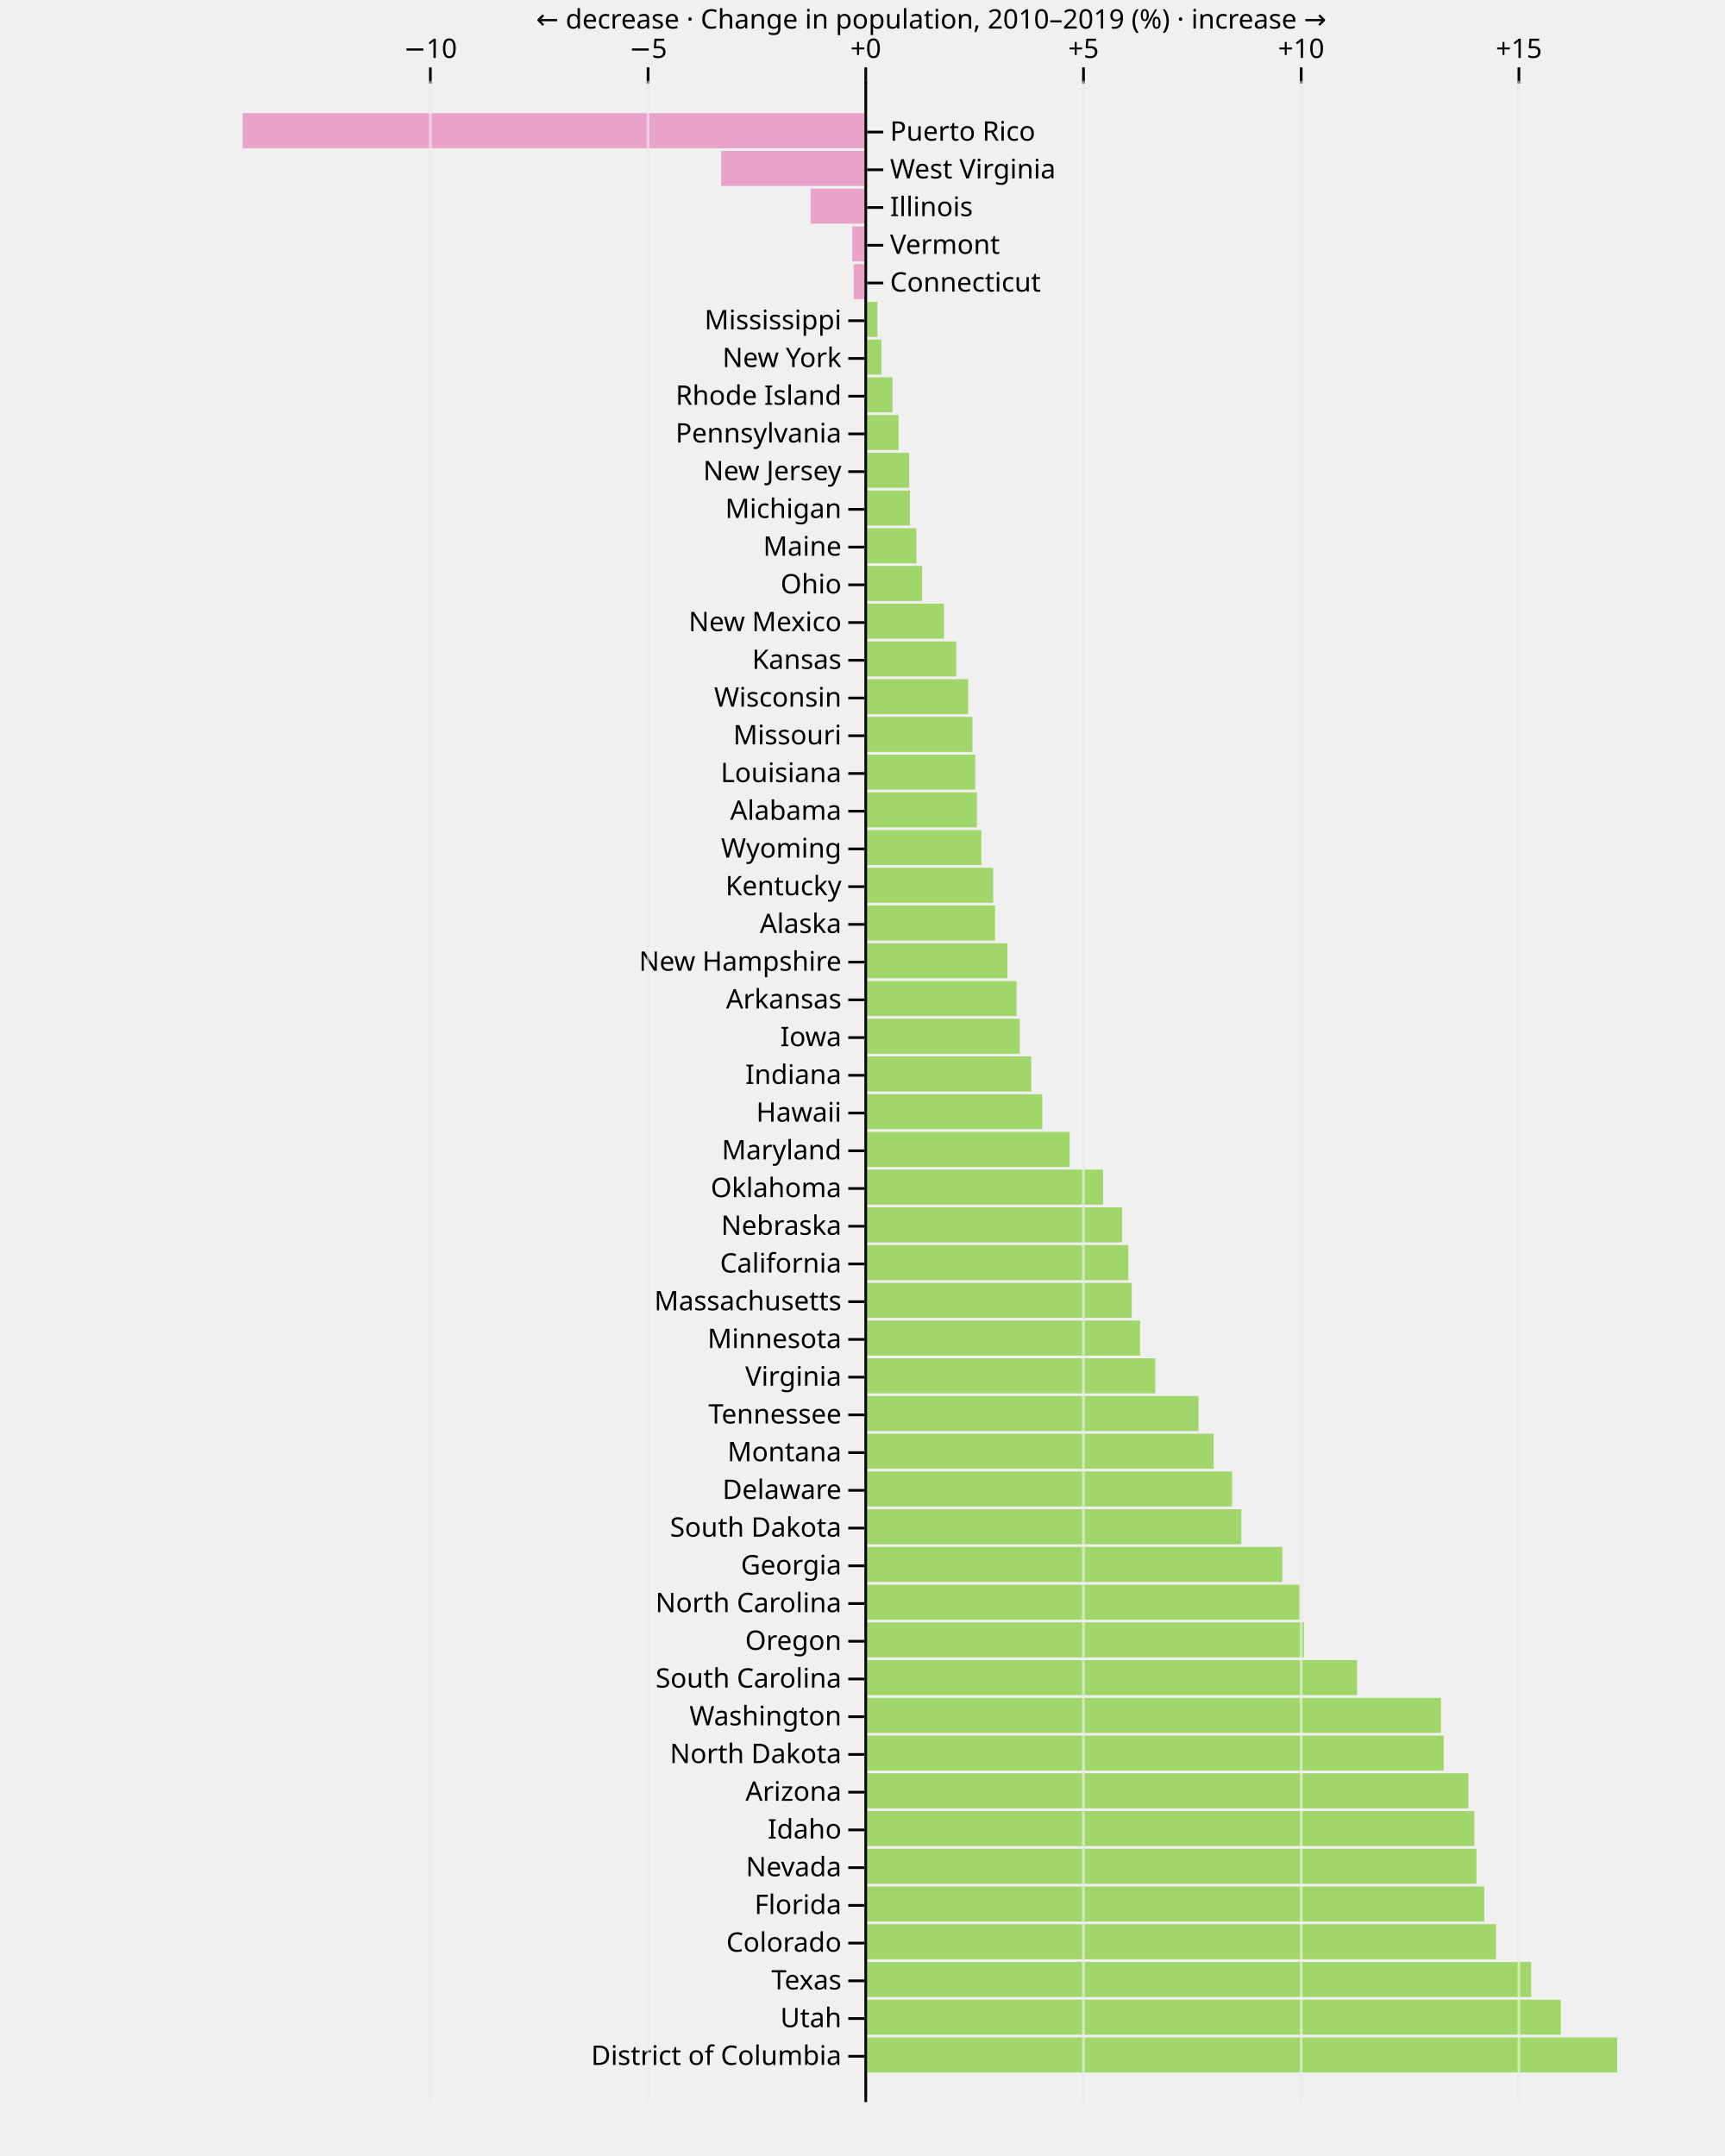
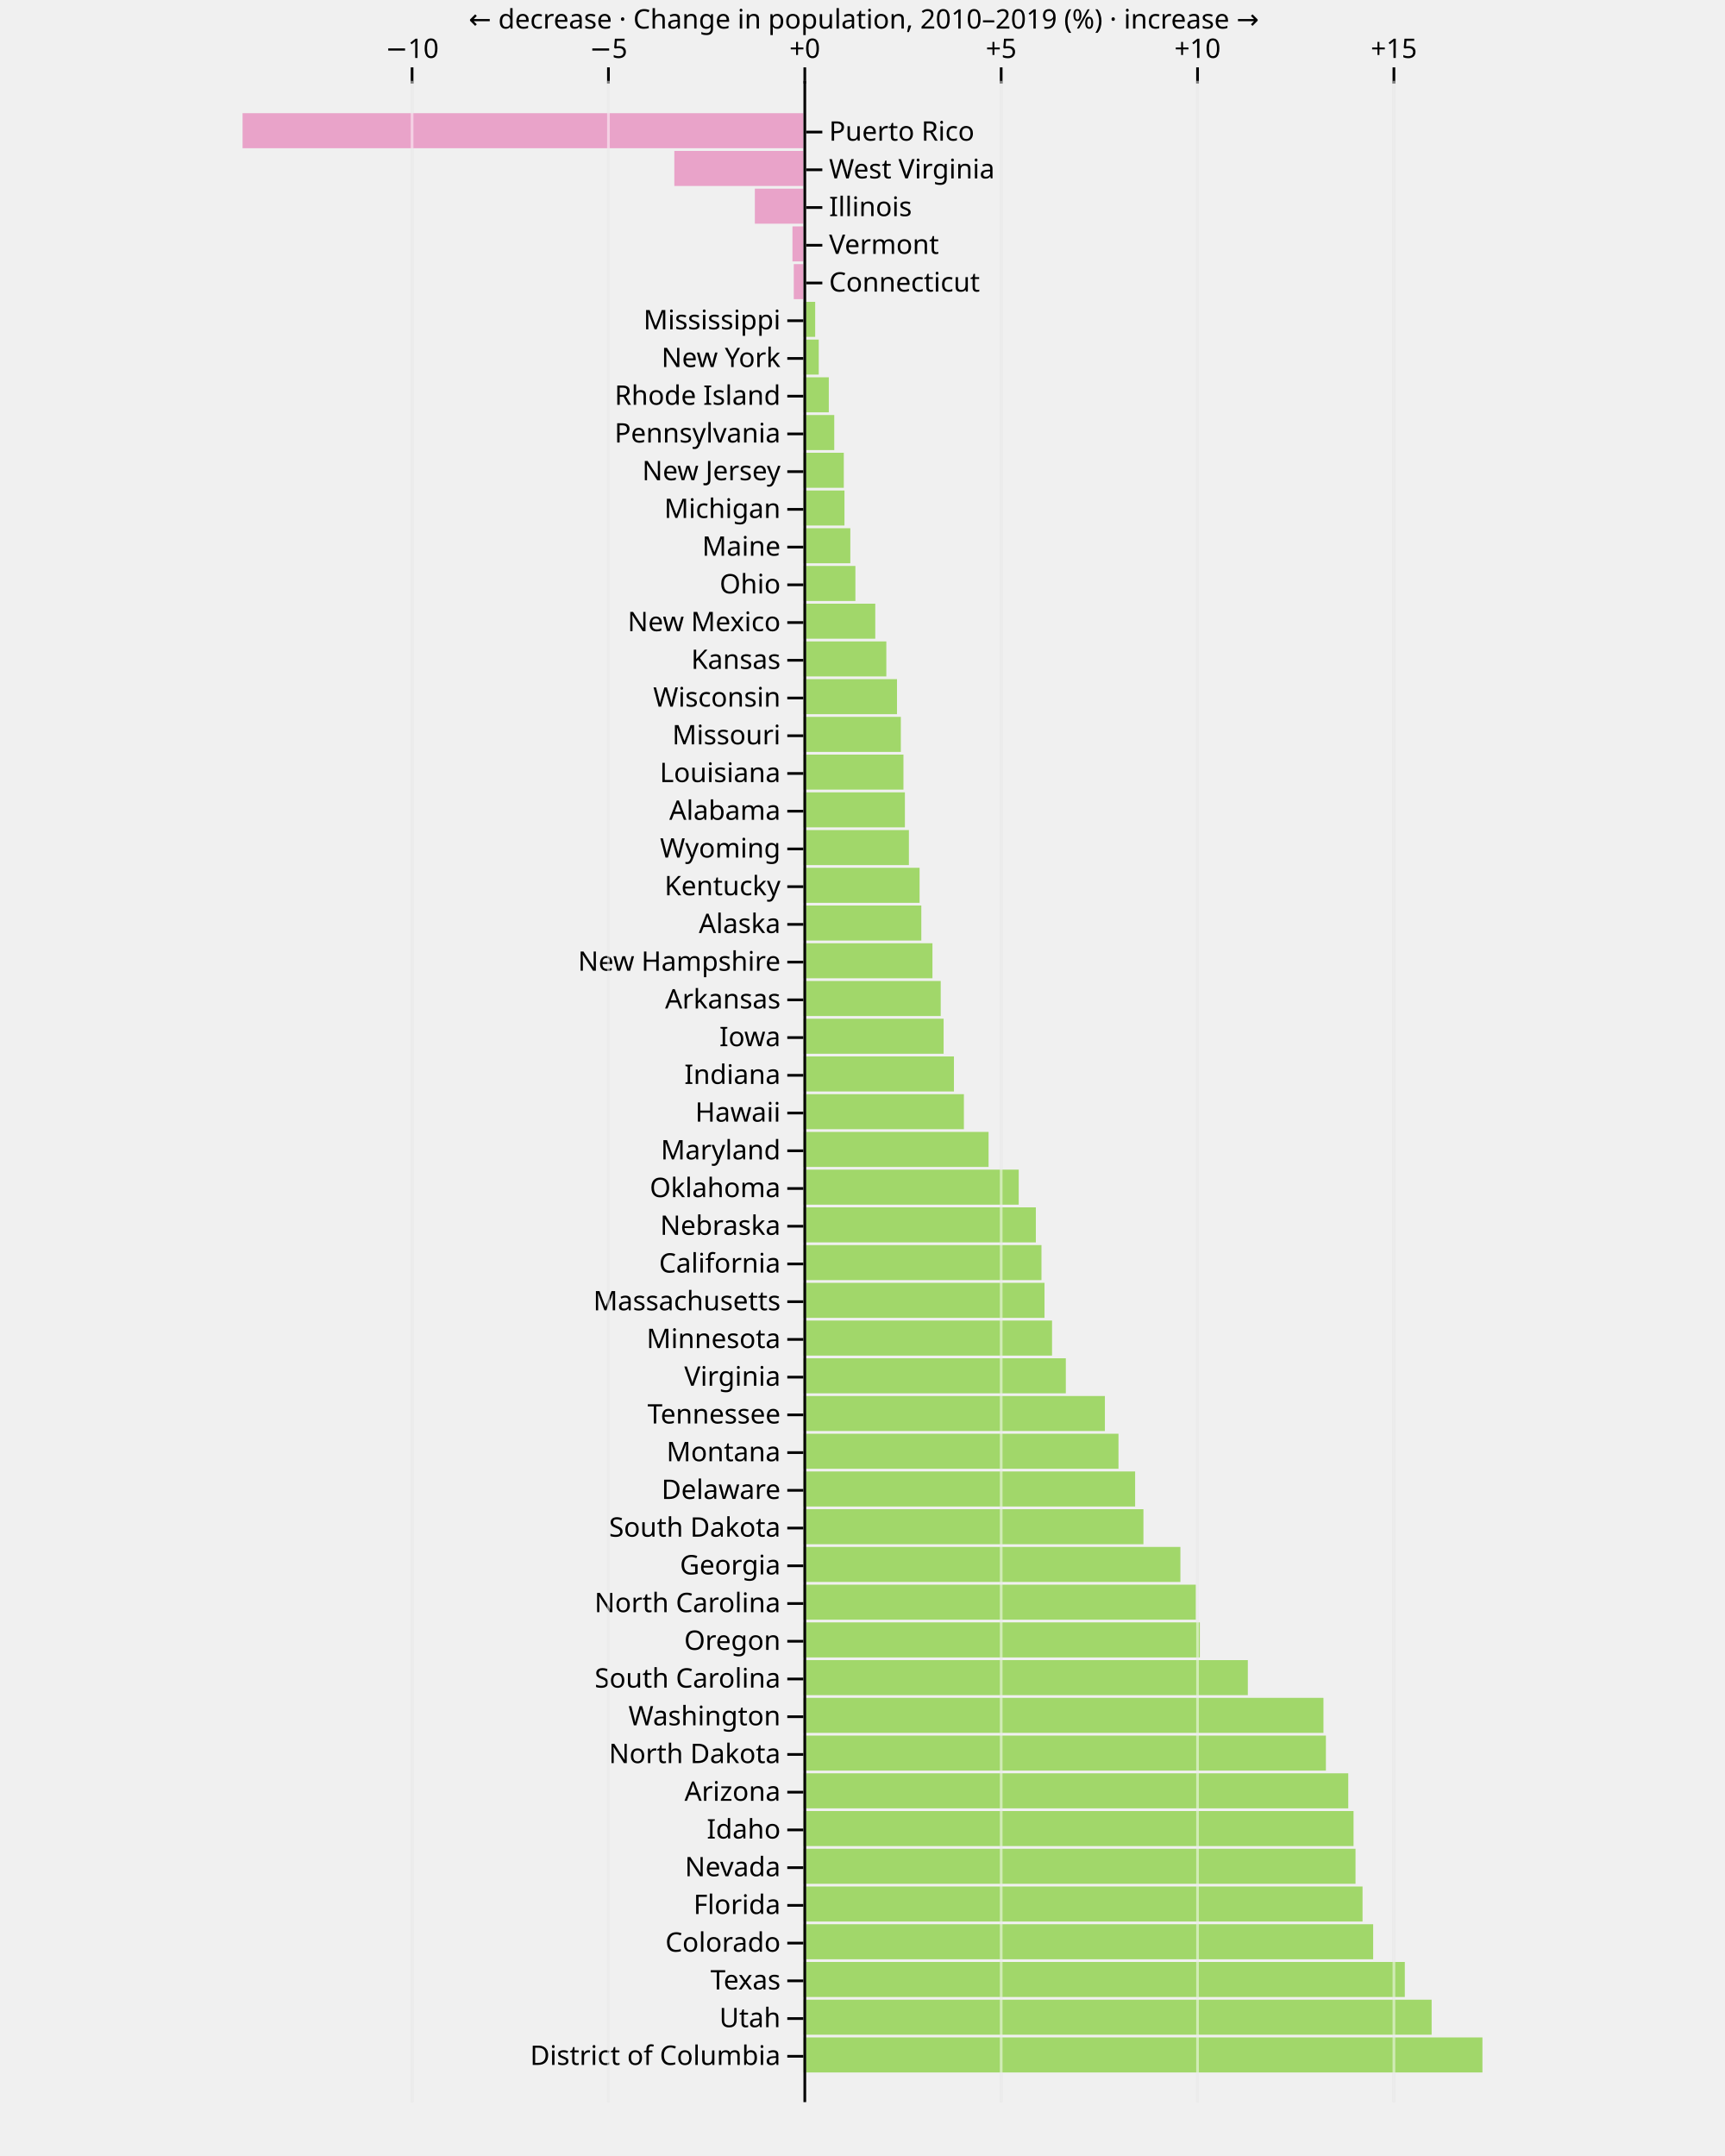
<svg xmlns="http://www.w3.org/2000/svg" class="plot" fill="currentColor" font-family="system-ui, sans-serif" font-size="10" text-anchor="middle" width="640" height="800" viewBox="0 0 640 800">
  <style>
    :where(.plot) {
      --plot-background: white;
      display: block;
      height: auto;
      height: intrinsic;
      max-width: 100%;
    }

    :where(.plot text),
    :where(.plot tspan) {
      white-space: pre;
    }
  </style>
  <g aria-label="x-grid" aria-hidden="true" stroke="currentColor" stroke-opacity="0.1" transform="translate(0.5,0)">
-     <line x1="159.166" x2="159.166" y1="30" y2="780" />
-     <line x1="239.94" x2="239.94" y1="30" y2="780" />
-     <line x1="320.714" x2="320.714" y1="30" y2="780" />
-     <line x1="401.489" x2="401.489" y1="30" y2="780" />
-     <line x1="482.263" x2="482.263" y1="30" y2="780" />
-     <line x1="563.037" x2="563.037" y1="30" y2="780" />
+     <line x1="152.385" x2="152.385" y1="30" y2="780" />
+     <line x1="225.24" x2="225.24" y1="30" y2="780" />
+     <line x1="298.095" x2="298.095" y1="30" y2="780" />
+     <line x1="370.951" x2="370.951" y1="30" y2="780" />
+     <line x1="443.806" x2="443.806" y1="30" y2="780" />
+     <line x1="516.661" x2="516.661" y1="30" y2="780" />
  </g>
  <g aria-label="x-axis tick" aria-hidden="true" fill="none" stroke="currentColor" transform="translate(0.5,1)">
-     <path transform="translate(159.1655,30)" d="M0,0L0,-6" />
-     <path transform="translate(239.9399,30)" d="M0,0L0,-6" />
-     <path transform="translate(320.7142,30)" d="M0,0L0,-6" />
-     <path transform="translate(401.4886,30)" d="M0,0L0,-6" />
-     <path transform="translate(482.263,30)" d="M0,0L0,-6" />
-     <path transform="translate(563.0373,30)" d="M0,0L0,-6" />
+     <path transform="translate(152.3846,30)" d="M0,0L0,-6" />
+     <path transform="translate(225.2399,30)" d="M0,0L0,-6" />
+     <path transform="translate(298.0952,30)" d="M0,0L0,-6" />
+     <path transform="translate(370.9505,30)" d="M0,0L0,-6" />
+     <path transform="translate(443.8058,30)" d="M0,0L0,-6" />
+     <path transform="translate(516.6611,30)" d="M0,0L0,-6" />
  </g>
  <g aria-label="x-axis tick label" font-variant="tabular-nums" transform="translate(0.5,-8.5)">
-     <text transform="translate(159.1655,30)">−10</text>
-     <text transform="translate(239.9399,30)">−5</text>
-     <text transform="translate(320.7142,30)">+0</text>
-     <text transform="translate(401.4886,30)">+5</text>
-     <text transform="translate(482.263,30)">+10</text>
-     <text transform="translate(563.0373,30)">+15</text>
+     <text transform="translate(152.3846,30)">−10</text>
+     <text transform="translate(225.2399,30)">−5</text>
+     <text transform="translate(298.0952,30)">+0</text>
+     <text transform="translate(370.9505,30)">+5</text>
+     <text transform="translate(443.8058,30)">+10</text>
+     <text transform="translate(516.6611,30)">+15</text>
  </g>
  <g aria-label="x-axis label" transform="translate(0.5,-26.5)">
-     <text y="0.71em" transform="translate(345,30)">← decrease · Change in population, 2010–2019 (%) · increase →</text>
+     <text y="0.71em" transform="translate(320,30)">← decrease · Change in population, 2010–2019 (%) · increase →</text>
  </g>
  <g aria-label="bar">
-     <rect x="320.714" width="97.902" y="462" height="13" fill="#a1d76a" />
-     <rect x="320.714" width="247.365" y="728" height="13" fill="#a1d76a" />
-     <rect x="320.714" width="229.97" y="700" height="13" fill="#a1d76a" />
-     <rect x="320.714" width="6.291" y="126" height="13" fill="#a1d76a" />
-     <rect x="320.714" width="12.668" y="154" height="13" fill="#a1d76a" />
-     <rect x="300.719" width="19.996" y="70" height="13" fill="#e9a3c9" />
-     <rect x="320.714" width="21.368" y="210" height="13" fill="#a1d76a" />
-     <rect x="320.714" width="155.046" y="574" height="13" fill="#a1d76a" />
-     <rect x="320.714" width="161.388" y="588" height="13" fill="#a1d76a" />
-     <rect x="320.714" width="16.871" y="182" height="13" fill="#a1d76a" />
-     <rect x="320.714" width="16.592" y="168" height="13" fill="#a1d76a" />
-     <rect x="320.714" width="107.92" y="504" height="13" fill="#a1d76a" />
-     <rect x="320.714" width="213.896" y="630" height="13" fill="#a1d76a" />
-     <rect x="320.714" width="224.1" y="658" height="13" fill="#a1d76a" />
-     <rect x="320.714" width="99.154" y="476" height="13" fill="#a1d76a" />
-     <rect x="320.714" width="123.99" y="518" height="13" fill="#a1d76a" />
-     <rect x="320.714" width="61.895" y="392" height="13" fill="#a1d76a" />
-     <rect x="320.714" width="40.058" y="266" height="13" fill="#a1d76a" />
-     <rect x="320.714" width="76.144" y="420" height="13" fill="#a1d76a" />
-     <rect x="320.714" width="38.476" y="252" height="13" fill="#a1d76a" />
-     <rect x="320.714" width="234.344" y="714" height="13" fill="#a1d76a" />
-     <rect x="320.714" width="102.251" y="490" height="13" fill="#a1d76a" />
-     <rect x="320.714" width="182.789" y="616" height="13" fill="#a1d76a" />
-     <rect x="320.714" width="41.724" y="294" height="13" fill="#a1d76a" />
-     <rect x="320.714" width="41.131" y="280" height="13" fill="#a1d76a" />
-     <rect x="320.714" width="47.767" y="322" height="13" fill="#a1d76a" />
-     <rect x="320.714" width="163.048" y="602" height="13" fill="#a1d76a" />
-     <rect x="320.714" width="88.548" y="434" height="13" fill="#a1d76a" />
-     <rect x="316.732" width="3.982" y="98" height="13" fill="#e9a3c9" />
-     <rect x="320.714" width="258.391" y="742" height="13" fill="#a1d76a" />
-     <rect x="90" width="230.714" y="42" height="13" fill="#e9a3c9" />
-     <rect x="320.714" width="57.652" y="378" height="13" fill="#a1d76a" />
-     <rect x="320.714" width="227.082" y="686" height="13" fill="#a1d76a" />
-     <rect x="320.714" width="56.459" y="364" height="13" fill="#a1d76a" />
-     <rect x="320.714" width="4.819" y="112" height="13" fill="#a1d76a" />
-     <rect x="320.714" width="34.084" y="238" height="13" fill="#a1d76a" />
-     <rect x="320.714" width="29.538" y="224" height="13" fill="#a1d76a" />
-     <rect x="320.714" width="95.59" y="448" height="13" fill="#a1d76a" />
-     <rect x="267.595" width="53.119" y="56" height="13" fill="#e9a3c9" />
-     <rect x="320.714" width="226.275" y="672" height="13" fill="#a1d76a" />
-     <rect x="320.714" width="65.996" y="406" height="13" fill="#a1d76a" />
-     <rect x="320.714" width="53.063" y="350" height="13" fill="#a1d76a" />
-     <rect x="320.714" width="19.277" y="196" height="13" fill="#a1d76a" />
-     <rect x="320.714" width="129.582" y="532" height="13" fill="#a1d76a" />
-     <rect x="320.714" width="10.427" y="140" height="13" fill="#a1d76a" />
-     <rect x="320.714" width="136.427" y="546" height="13" fill="#a1d76a" />
-     <rect x="320.714" width="139.844" y="560" height="13" fill="#a1d76a" />
-     <rect x="320.714" width="214.899" y="644" height="13" fill="#a1d76a" />
-     <rect x="320.714" width="48.481" y="336" height="13" fill="#a1d76a" />
-     <rect x="320.714" width="279.286" y="756" height="13" fill="#a1d76a" />
-     <rect x="316.191" width="4.523" y="84" height="13" fill="#e9a3c9" />
-     <rect x="320.714" width="43.375" y="308" height="13" fill="#a1d76a" />
+     <rect x="298.095" width="88.304" y="462" height="13" fill="#a1d76a" />
+     <rect x="298.095" width="223.114" y="728" height="13" fill="#a1d76a" />
+     <rect x="298.095" width="207.424" y="700" height="13" fill="#a1d76a" />
+     <rect x="298.095" width="5.674" y="126" height="13" fill="#a1d76a" />
+     <rect x="298.095" width="11.426" y="154" height="13" fill="#a1d76a" />
+     <rect x="280.06" width="18.035" y="70" height="13" fill="#e9a3c9" />
+     <rect x="298.095" width="19.273" y="210" height="13" fill="#a1d76a" />
+     <rect x="298.095" width="139.845" y="574" height="13" fill="#a1d76a" />
+     <rect x="298.095" width="145.566" y="588" height="13" fill="#a1d76a" />
+     <rect x="298.095" width="15.217" y="182" height="13" fill="#a1d76a" />
+     <rect x="298.095" width="14.965" y="168" height="13" fill="#a1d76a" />
+     <rect x="298.095" width="97.34" y="504" height="13" fill="#a1d76a" />
+     <rect x="298.095" width="192.926" y="630" height="13" fill="#a1d76a" />
+     <rect x="298.095" width="202.13" y="658" height="13" fill="#a1d76a" />
+     <rect x="298.095" width="89.433" y="476" height="13" fill="#a1d76a" />
+     <rect x="298.095" width="111.834" y="518" height="13" fill="#a1d76a" />
+     <rect x="298.095" width="55.827" y="392" height="13" fill="#a1d76a" />
+     <rect x="298.095" width="36.13" y="266" height="13" fill="#a1d76a" />
+     <rect x="298.095" width="68.679" y="420" height="13" fill="#a1d76a" />
+     <rect x="298.095" width="34.704" y="252" height="13" fill="#a1d76a" />
+     <rect x="298.095" width="211.369" y="714" height="13" fill="#a1d76a" />
+     <rect x="298.095" width="92.226" y="490" height="13" fill="#a1d76a" />
+     <rect x="298.095" width="164.868" y="616" height="13" fill="#a1d76a" />
+     <rect x="298.095" width="37.634" y="294" height="13" fill="#a1d76a" />
+     <rect x="298.095" width="37.099" y="280" height="13" fill="#a1d76a" />
+     <rect x="298.095" width="43.084" y="322" height="13" fill="#a1d76a" />
+     <rect x="298.095" width="147.063" y="602" height="13" fill="#a1d76a" />
+     <rect x="298.095" width="79.867" y="434" height="13" fill="#a1d76a" />
+     <rect x="294.503" width="3.592" y="98" height="13" fill="#e9a3c9" />
+     <rect x="298.095" width="233.059" y="742" height="13" fill="#a1d76a" />
+     <rect x="90" width="208.095" y="42" height="13" fill="#e9a3c9" />
+     <rect x="298.095" width="52" y="378" height="13" fill="#a1d76a" />
+     <rect x="298.095" width="204.819" y="686" height="13" fill="#a1d76a" />
+     <rect x="298.095" width="50.924" y="364" height="13" fill="#a1d76a" />
+     <rect x="298.095" width="4.347" y="112" height="13" fill="#a1d76a" />
+     <rect x="298.095" width="30.742" y="238" height="13" fill="#a1d76a" />
+     <rect x="298.095" width="26.642" y="224" height="13" fill="#a1d76a" />
+     <rect x="298.095" width="86.219" y="448" height="13" fill="#a1d76a" />
+     <rect x="250.184" width="47.912" y="56" height="13" fill="#e9a3c9" />
+     <rect x="298.095" width="204.091" y="672" height="13" fill="#a1d76a" />
+     <rect x="298.095" width="59.526" y="406" height="13" fill="#a1d76a" />
+     <rect x="298.095" width="47.86" y="350" height="13" fill="#a1d76a" />
+     <rect x="298.095" width="17.387" y="196" height="13" fill="#a1d76a" />
+     <rect x="298.095" width="116.877" y="532" height="13" fill="#a1d76a" />
+     <rect x="298.095" width="9.405" y="140" height="13" fill="#a1d76a" />
+     <rect x="298.095" width="123.052" y="546" height="13" fill="#a1d76a" />
+     <rect x="298.095" width="126.134" y="560" height="13" fill="#a1d76a" />
+     <rect x="298.095" width="193.831" y="644" height="13" fill="#a1d76a" />
+     <rect x="298.095" width="43.728" y="336" height="13" fill="#a1d76a" />
+     <rect x="298.095" width="251.905" y="756" height="13" fill="#a1d76a" />
+     <rect x="294.015" width="4.08" y="84" height="13" fill="#e9a3c9" />
+     <rect x="298.095" width="39.122" y="308" height="13" fill="#a1d76a" />
  </g>
  <g aria-label="y-axis tick" aria-hidden="true" fill="none" stroke="currentColor" transform="translate(0,7)">
-     <path transform="translate(320.7142,112)" d="M0,0L-6,0" />
-     <path transform="translate(320.7142,126)" d="M0,0L-6,0" />
-     <path transform="translate(320.7142,140)" d="M0,0L-6,0" />
-     <path transform="translate(320.7142,154)" d="M0,0L-6,0" />
-     <path transform="translate(320.7142,168)" d="M0,0L-6,0" />
-     <path transform="translate(320.7142,182)" d="M0,0L-6,0" />
-     <path transform="translate(320.7142,196)" d="M0,0L-6,0" />
-     <path transform="translate(320.7142,210)" d="M0,0L-6,0" />
-     <path transform="translate(320.7142,224)" d="M0,0L-6,0" />
-     <path transform="translate(320.7142,238)" d="M0,0L-6,0" />
-     <path transform="translate(320.7142,252)" d="M0,0L-6,0" />
-     <path transform="translate(320.7142,266)" d="M0,0L-6,0" />
-     <path transform="translate(320.7142,280)" d="M0,0L-6,0" />
-     <path transform="translate(320.7142,294)" d="M0,0L-6,0" />
-     <path transform="translate(320.7142,308)" d="M0,0L-6,0" />
-     <path transform="translate(320.7142,322)" d="M0,0L-6,0" />
-     <path transform="translate(320.7142,336)" d="M0,0L-6,0" />
-     <path transform="translate(320.7142,350)" d="M0,0L-6,0" />
-     <path transform="translate(320.7142,364)" d="M0,0L-6,0" />
-     <path transform="translate(320.7142,378)" d="M0,0L-6,0" />
-     <path transform="translate(320.7142,392)" d="M0,0L-6,0" />
-     <path transform="translate(320.7142,406)" d="M0,0L-6,0" />
-     <path transform="translate(320.7142,420)" d="M0,0L-6,0" />
-     <path transform="translate(320.7142,434)" d="M0,0L-6,0" />
-     <path transform="translate(320.7142,448)" d="M0,0L-6,0" />
-     <path transform="translate(320.7142,462)" d="M0,0L-6,0" />
-     <path transform="translate(320.7142,476)" d="M0,0L-6,0" />
-     <path transform="translate(320.7142,490)" d="M0,0L-6,0" />
-     <path transform="translate(320.7142,504)" d="M0,0L-6,0" />
-     <path transform="translate(320.7142,518)" d="M0,0L-6,0" />
-     <path transform="translate(320.7142,532)" d="M0,0L-6,0" />
-     <path transform="translate(320.7142,546)" d="M0,0L-6,0" />
-     <path transform="translate(320.7142,560)" d="M0,0L-6,0" />
-     <path transform="translate(320.7142,574)" d="M0,0L-6,0" />
-     <path transform="translate(320.7142,588)" d="M0,0L-6,0" />
-     <path transform="translate(320.7142,602)" d="M0,0L-6,0" />
-     <path transform="translate(320.7142,616)" d="M0,0L-6,0" />
-     <path transform="translate(320.7142,630)" d="M0,0L-6,0" />
-     <path transform="translate(320.7142,644)" d="M0,0L-6,0" />
-     <path transform="translate(320.7142,658)" d="M0,0L-6,0" />
-     <path transform="translate(320.7142,672)" d="M0,0L-6,0" />
-     <path transform="translate(320.7142,686)" d="M0,0L-6,0" />
-     <path transform="translate(320.7142,700)" d="M0,0L-6,0" />
-     <path transform="translate(320.7142,714)" d="M0,0L-6,0" />
-     <path transform="translate(320.7142,728)" d="M0,0L-6,0" />
-     <path transform="translate(320.7142,742)" d="M0,0L-6,0" />
-     <path transform="translate(320.7142,756)" d="M0,0L-6,0" />
+     <path transform="translate(298.0952,112)" d="M0,0L-6,0" />
+     <path transform="translate(298.0952,126)" d="M0,0L-6,0" />
+     <path transform="translate(298.0952,140)" d="M0,0L-6,0" />
+     <path transform="translate(298.0952,154)" d="M0,0L-6,0" />
+     <path transform="translate(298.0952,168)" d="M0,0L-6,0" />
+     <path transform="translate(298.0952,182)" d="M0,0L-6,0" />
+     <path transform="translate(298.0952,196)" d="M0,0L-6,0" />
+     <path transform="translate(298.0952,210)" d="M0,0L-6,0" />
+     <path transform="translate(298.0952,224)" d="M0,0L-6,0" />
+     <path transform="translate(298.0952,238)" d="M0,0L-6,0" />
+     <path transform="translate(298.0952,252)" d="M0,0L-6,0" />
+     <path transform="translate(298.0952,266)" d="M0,0L-6,0" />
+     <path transform="translate(298.0952,280)" d="M0,0L-6,0" />
+     <path transform="translate(298.0952,294)" d="M0,0L-6,0" />
+     <path transform="translate(298.0952,308)" d="M0,0L-6,0" />
+     <path transform="translate(298.0952,322)" d="M0,0L-6,0" />
+     <path transform="translate(298.0952,336)" d="M0,0L-6,0" />
+     <path transform="translate(298.0952,350)" d="M0,0L-6,0" />
+     <path transform="translate(298.0952,364)" d="M0,0L-6,0" />
+     <path transform="translate(298.0952,378)" d="M0,0L-6,0" />
+     <path transform="translate(298.0952,392)" d="M0,0L-6,0" />
+     <path transform="translate(298.0952,406)" d="M0,0L-6,0" />
+     <path transform="translate(298.0952,420)" d="M0,0L-6,0" />
+     <path transform="translate(298.0952,434)" d="M0,0L-6,0" />
+     <path transform="translate(298.0952,448)" d="M0,0L-6,0" />
+     <path transform="translate(298.0952,462)" d="M0,0L-6,0" />
+     <path transform="translate(298.0952,476)" d="M0,0L-6,0" />
+     <path transform="translate(298.0952,490)" d="M0,0L-6,0" />
+     <path transform="translate(298.0952,504)" d="M0,0L-6,0" />
+     <path transform="translate(298.0952,518)" d="M0,0L-6,0" />
+     <path transform="translate(298.0952,532)" d="M0,0L-6,0" />
+     <path transform="translate(298.0952,546)" d="M0,0L-6,0" />
+     <path transform="translate(298.0952,560)" d="M0,0L-6,0" />
+     <path transform="translate(298.0952,574)" d="M0,0L-6,0" />
+     <path transform="translate(298.0952,588)" d="M0,0L-6,0" />
+     <path transform="translate(298.0952,602)" d="M0,0L-6,0" />
+     <path transform="translate(298.0952,616)" d="M0,0L-6,0" />
+     <path transform="translate(298.0952,630)" d="M0,0L-6,0" />
+     <path transform="translate(298.0952,644)" d="M0,0L-6,0" />
+     <path transform="translate(298.0952,658)" d="M0,0L-6,0" />
+     <path transform="translate(298.0952,672)" d="M0,0L-6,0" />
+     <path transform="translate(298.0952,686)" d="M0,0L-6,0" />
+     <path transform="translate(298.0952,700)" d="M0,0L-6,0" />
+     <path transform="translate(298.0952,714)" d="M0,0L-6,0" />
+     <path transform="translate(298.0952,728)" d="M0,0L-6,0" />
+     <path transform="translate(298.0952,742)" d="M0,0L-6,0" />
+     <path transform="translate(298.0952,756)" d="M0,0L-6,0" />
  </g>
  <g aria-label="y-axis tick label" text-anchor="end" transform="translate(-8.5,7)">
-     <text y="0.32em" transform="translate(320.7142,112)">Mississippi</text>
-     <text y="0.32em" transform="translate(320.7142,126)">New York</text>
-     <text y="0.32em" transform="translate(320.7142,140)">Rhode Island</text>
-     <text y="0.32em" transform="translate(320.7142,154)">Pennsylvania</text>
-     <text y="0.32em" transform="translate(320.7142,168)">New Jersey</text>
-     <text y="0.32em" transform="translate(320.7142,182)">Michigan</text>
-     <text y="0.32em" transform="translate(320.7142,196)">Maine</text>
-     <text y="0.32em" transform="translate(320.7142,210)">Ohio</text>
-     <text y="0.32em" transform="translate(320.7142,224)">New Mexico</text>
-     <text y="0.32em" transform="translate(320.7142,238)">Kansas</text>
-     <text y="0.32em" transform="translate(320.7142,252)">Wisconsin</text>
-     <text y="0.32em" transform="translate(320.7142,266)">Missouri</text>
-     <text y="0.32em" transform="translate(320.7142,280)">Louisiana</text>
-     <text y="0.32em" transform="translate(320.7142,294)">Alabama</text>
-     <text y="0.32em" transform="translate(320.7142,308)">Wyoming</text>
-     <text y="0.32em" transform="translate(320.7142,322)">Kentucky</text>
-     <text y="0.32em" transform="translate(320.7142,336)">Alaska</text>
-     <text y="0.32em" transform="translate(320.7142,350)">New Hampshire</text>
-     <text y="0.32em" transform="translate(320.7142,364)">Arkansas</text>
-     <text y="0.32em" transform="translate(320.7142,378)">Iowa</text>
-     <text y="0.32em" transform="translate(320.7142,392)">Indiana</text>
-     <text y="0.32em" transform="translate(320.7142,406)">Hawaii</text>
-     <text y="0.32em" transform="translate(320.7142,420)">Maryland</text>
-     <text y="0.32em" transform="translate(320.7142,434)">Oklahoma</text>
-     <text y="0.32em" transform="translate(320.7142,448)">Nebraska</text>
-     <text y="0.32em" transform="translate(320.7142,462)">California</text>
-     <text y="0.32em" transform="translate(320.7142,476)">Massachusetts</text>
-     <text y="0.32em" transform="translate(320.7142,490)">Minnesota</text>
-     <text y="0.32em" transform="translate(320.7142,504)">Virginia</text>
-     <text y="0.32em" transform="translate(320.7142,518)">Tennessee</text>
-     <text y="0.32em" transform="translate(320.7142,532)">Montana</text>
-     <text y="0.32em" transform="translate(320.7142,546)">Delaware</text>
-     <text y="0.32em" transform="translate(320.7142,560)">South Dakota</text>
-     <text y="0.32em" transform="translate(320.7142,574)">Georgia</text>
-     <text y="0.32em" transform="translate(320.7142,588)">North Carolina</text>
-     <text y="0.32em" transform="translate(320.7142,602)">Oregon</text>
-     <text y="0.32em" transform="translate(320.7142,616)">South Carolina</text>
-     <text y="0.32em" transform="translate(320.7142,630)">Washington</text>
-     <text y="0.32em" transform="translate(320.7142,644)">North Dakota</text>
-     <text y="0.32em" transform="translate(320.7142,658)">Arizona</text>
-     <text y="0.32em" transform="translate(320.7142,672)">Idaho</text>
-     <text y="0.32em" transform="translate(320.7142,686)">Nevada</text>
-     <text y="0.32em" transform="translate(320.7142,700)">Florida</text>
-     <text y="0.32em" transform="translate(320.7142,714)">Colorado</text>
-     <text y="0.32em" transform="translate(320.7142,728)">Texas</text>
-     <text y="0.32em" transform="translate(320.7142,742)">Utah</text>
-     <text y="0.32em" transform="translate(320.7142,756)">District of Columbia</text>
+     <text y="0.32em" transform="translate(298.0952,112)">Mississippi</text>
+     <text y="0.32em" transform="translate(298.0952,126)">New York</text>
+     <text y="0.32em" transform="translate(298.0952,140)">Rhode Island</text>
+     <text y="0.32em" transform="translate(298.0952,154)">Pennsylvania</text>
+     <text y="0.32em" transform="translate(298.0952,168)">New Jersey</text>
+     <text y="0.32em" transform="translate(298.0952,182)">Michigan</text>
+     <text y="0.32em" transform="translate(298.0952,196)">Maine</text>
+     <text y="0.32em" transform="translate(298.0952,210)">Ohio</text>
+     <text y="0.32em" transform="translate(298.0952,224)">New Mexico</text>
+     <text y="0.32em" transform="translate(298.0952,238)">Kansas</text>
+     <text y="0.32em" transform="translate(298.0952,252)">Wisconsin</text>
+     <text y="0.32em" transform="translate(298.0952,266)">Missouri</text>
+     <text y="0.32em" transform="translate(298.0952,280)">Louisiana</text>
+     <text y="0.32em" transform="translate(298.0952,294)">Alabama</text>
+     <text y="0.32em" transform="translate(298.0952,308)">Wyoming</text>
+     <text y="0.32em" transform="translate(298.0952,322)">Kentucky</text>
+     <text y="0.32em" transform="translate(298.0952,336)">Alaska</text>
+     <text y="0.32em" transform="translate(298.0952,350)">New Hampshire</text>
+     <text y="0.32em" transform="translate(298.0952,364)">Arkansas</text>
+     <text y="0.32em" transform="translate(298.0952,378)">Iowa</text>
+     <text y="0.32em" transform="translate(298.0952,392)">Indiana</text>
+     <text y="0.32em" transform="translate(298.0952,406)">Hawaii</text>
+     <text y="0.32em" transform="translate(298.0952,420)">Maryland</text>
+     <text y="0.32em" transform="translate(298.0952,434)">Oklahoma</text>
+     <text y="0.32em" transform="translate(298.0952,448)">Nebraska</text>
+     <text y="0.32em" transform="translate(298.0952,462)">California</text>
+     <text y="0.32em" transform="translate(298.0952,476)">Massachusetts</text>
+     <text y="0.32em" transform="translate(298.0952,490)">Minnesota</text>
+     <text y="0.32em" transform="translate(298.0952,504)">Virginia</text>
+     <text y="0.32em" transform="translate(298.0952,518)">Tennessee</text>
+     <text y="0.32em" transform="translate(298.0952,532)">Montana</text>
+     <text y="0.32em" transform="translate(298.0952,546)">Delaware</text>
+     <text y="0.32em" transform="translate(298.0952,560)">South Dakota</text>
+     <text y="0.32em" transform="translate(298.0952,574)">Georgia</text>
+     <text y="0.32em" transform="translate(298.0952,588)">North Carolina</text>
+     <text y="0.32em" transform="translate(298.0952,602)">Oregon</text>
+     <text y="0.32em" transform="translate(298.0952,616)">South Carolina</text>
+     <text y="0.32em" transform="translate(298.0952,630)">Washington</text>
+     <text y="0.32em" transform="translate(298.0952,644)">North Dakota</text>
+     <text y="0.32em" transform="translate(298.0952,658)">Arizona</text>
+     <text y="0.32em" transform="translate(298.0952,672)">Idaho</text>
+     <text y="0.32em" transform="translate(298.0952,686)">Nevada</text>
+     <text y="0.32em" transform="translate(298.0952,700)">Florida</text>
+     <text y="0.32em" transform="translate(298.0952,714)">Colorado</text>
+     <text y="0.32em" transform="translate(298.0952,728)">Texas</text>
+     <text y="0.32em" transform="translate(298.0952,742)">Utah</text>
+     <text y="0.32em" transform="translate(298.0952,756)">District of Columbia</text>
  </g>
  <g aria-label="y-axis tick" aria-hidden="true" fill="none" stroke="currentColor" transform="translate(1,7)">
-     <path transform="translate(320.7142,42)" d="M0,0L6,0" />
-     <path transform="translate(320.7142,56)" d="M0,0L6,0" />
-     <path transform="translate(320.7142,70)" d="M0,0L6,0" />
-     <path transform="translate(320.7142,84)" d="M0,0L6,0" />
-     <path transform="translate(320.7142,98)" d="M0,0L6,0" />
+     <path transform="translate(298.0952,42)" d="M0,0L6,0" />
+     <path transform="translate(298.0952,56)" d="M0,0L6,0" />
+     <path transform="translate(298.0952,70)" d="M0,0L6,0" />
+     <path transform="translate(298.0952,84)" d="M0,0L6,0" />
+     <path transform="translate(298.0952,98)" d="M0,0L6,0" />
  </g>
  <g aria-label="y-axis tick label" text-anchor="start" transform="translate(9.5,7)">
-     <text y="0.32em" transform="translate(320.7142,42)">Puerto Rico</text>
-     <text y="0.32em" transform="translate(320.7142,56)">West Virginia</text>
-     <text y="0.32em" transform="translate(320.7142,70)">Illinois</text>
-     <text y="0.32em" transform="translate(320.7142,84)">Vermont</text>
-     <text y="0.32em" transform="translate(320.7142,98)">Connecticut</text>
+     <text y="0.32em" transform="translate(298.0952,42)">Puerto Rico</text>
+     <text y="0.32em" transform="translate(298.0952,56)">West Virginia</text>
+     <text y="0.32em" transform="translate(298.0952,70)">Illinois</text>
+     <text y="0.32em" transform="translate(298.0952,84)">Vermont</text>
+     <text y="0.32em" transform="translate(298.0952,98)">Connecticut</text>
  </g>
  <g aria-label="x-grid" aria-hidden="true" stroke="white" stroke-opacity="0.5" transform="translate(0.5,0)">
-     <line x1="159.166" x2="159.166" y1="30" y2="780" />
-     <line x1="239.94" x2="239.94" y1="30" y2="780" />
-     <line x1="320.714" x2="320.714" y1="30" y2="780" />
-     <line x1="401.489" x2="401.489" y1="30" y2="780" />
-     <line x1="482.263" x2="482.263" y1="30" y2="780" />
-     <line x1="563.037" x2="563.037" y1="30" y2="780" />
+     <line x1="152.385" x2="152.385" y1="30" y2="780" />
+     <line x1="225.24" x2="225.24" y1="30" y2="780" />
+     <line x1="298.095" x2="298.095" y1="30" y2="780" />
+     <line x1="370.951" x2="370.951" y1="30" y2="780" />
+     <line x1="443.806" x2="443.806" y1="30" y2="780" />
+     <line x1="516.661" x2="516.661" y1="30" y2="780" />
  </g>
  <g aria-label="rule" stroke="currentColor" transform="translate(0.5,0)">
-     <line x1="320.714" x2="320.714" y1="30" y2="780" />
+     <line x1="298.095" x2="298.095" y1="30" y2="780" />
  </g>
</svg>
